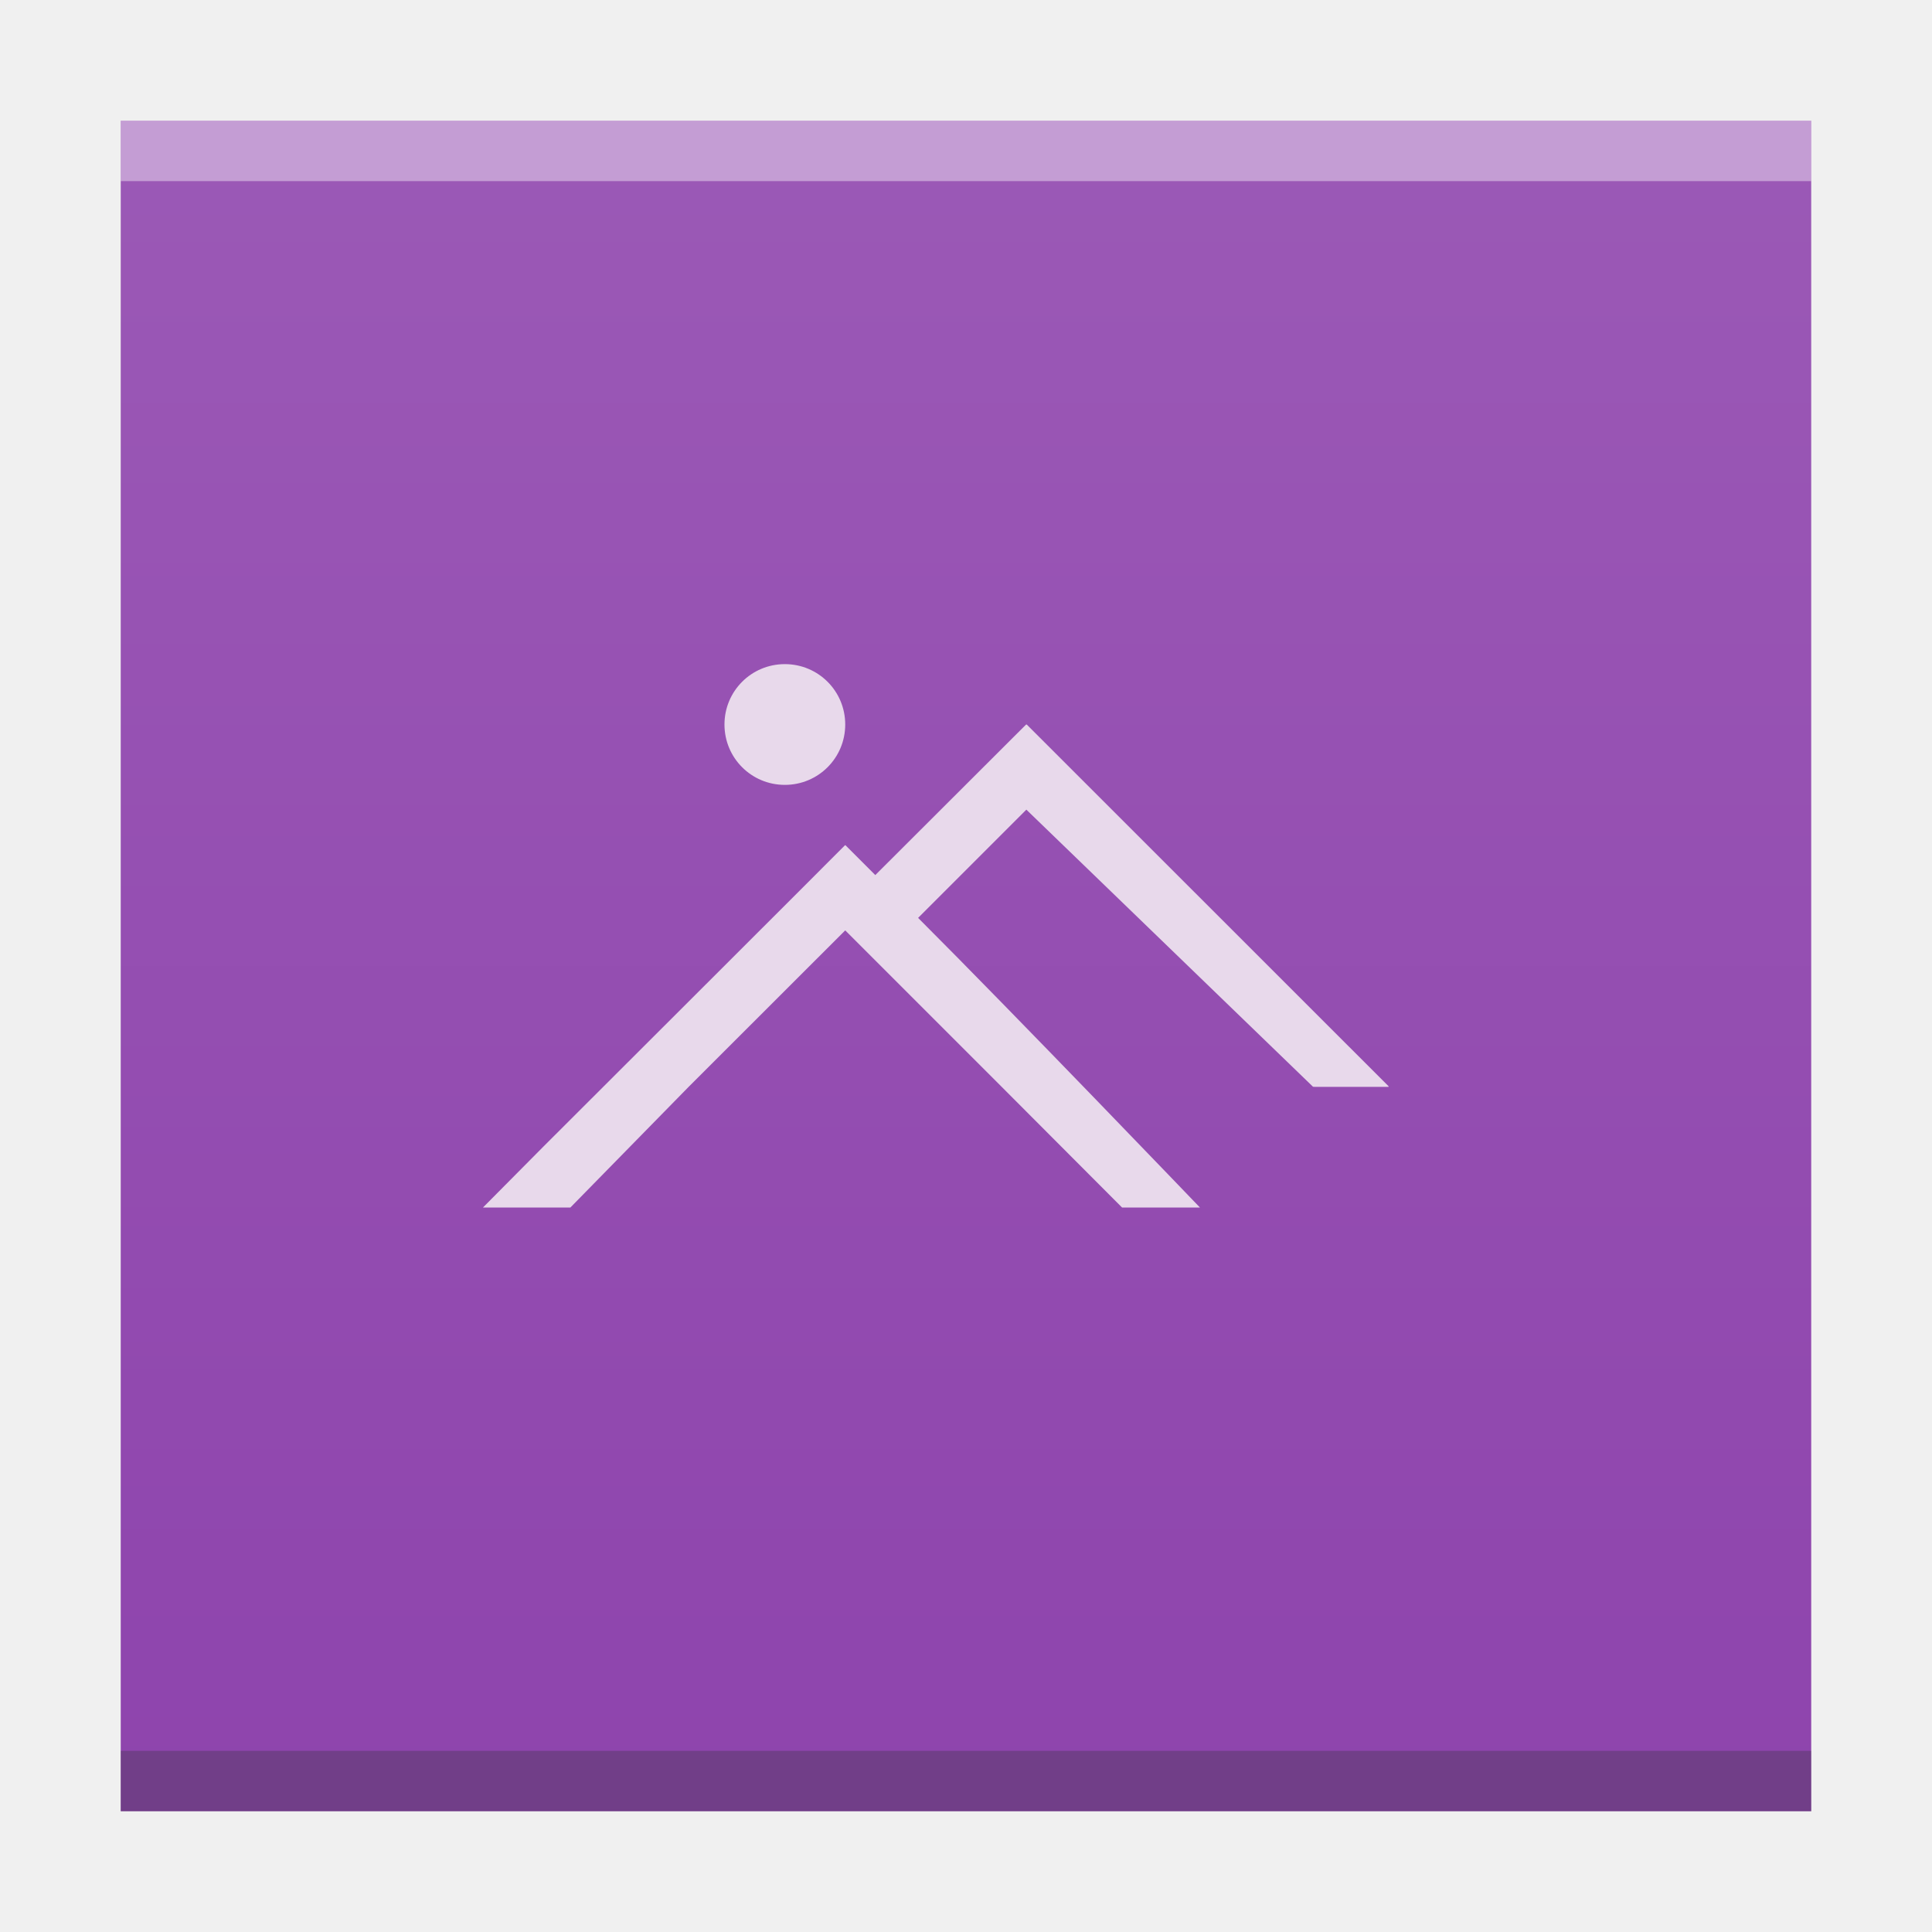
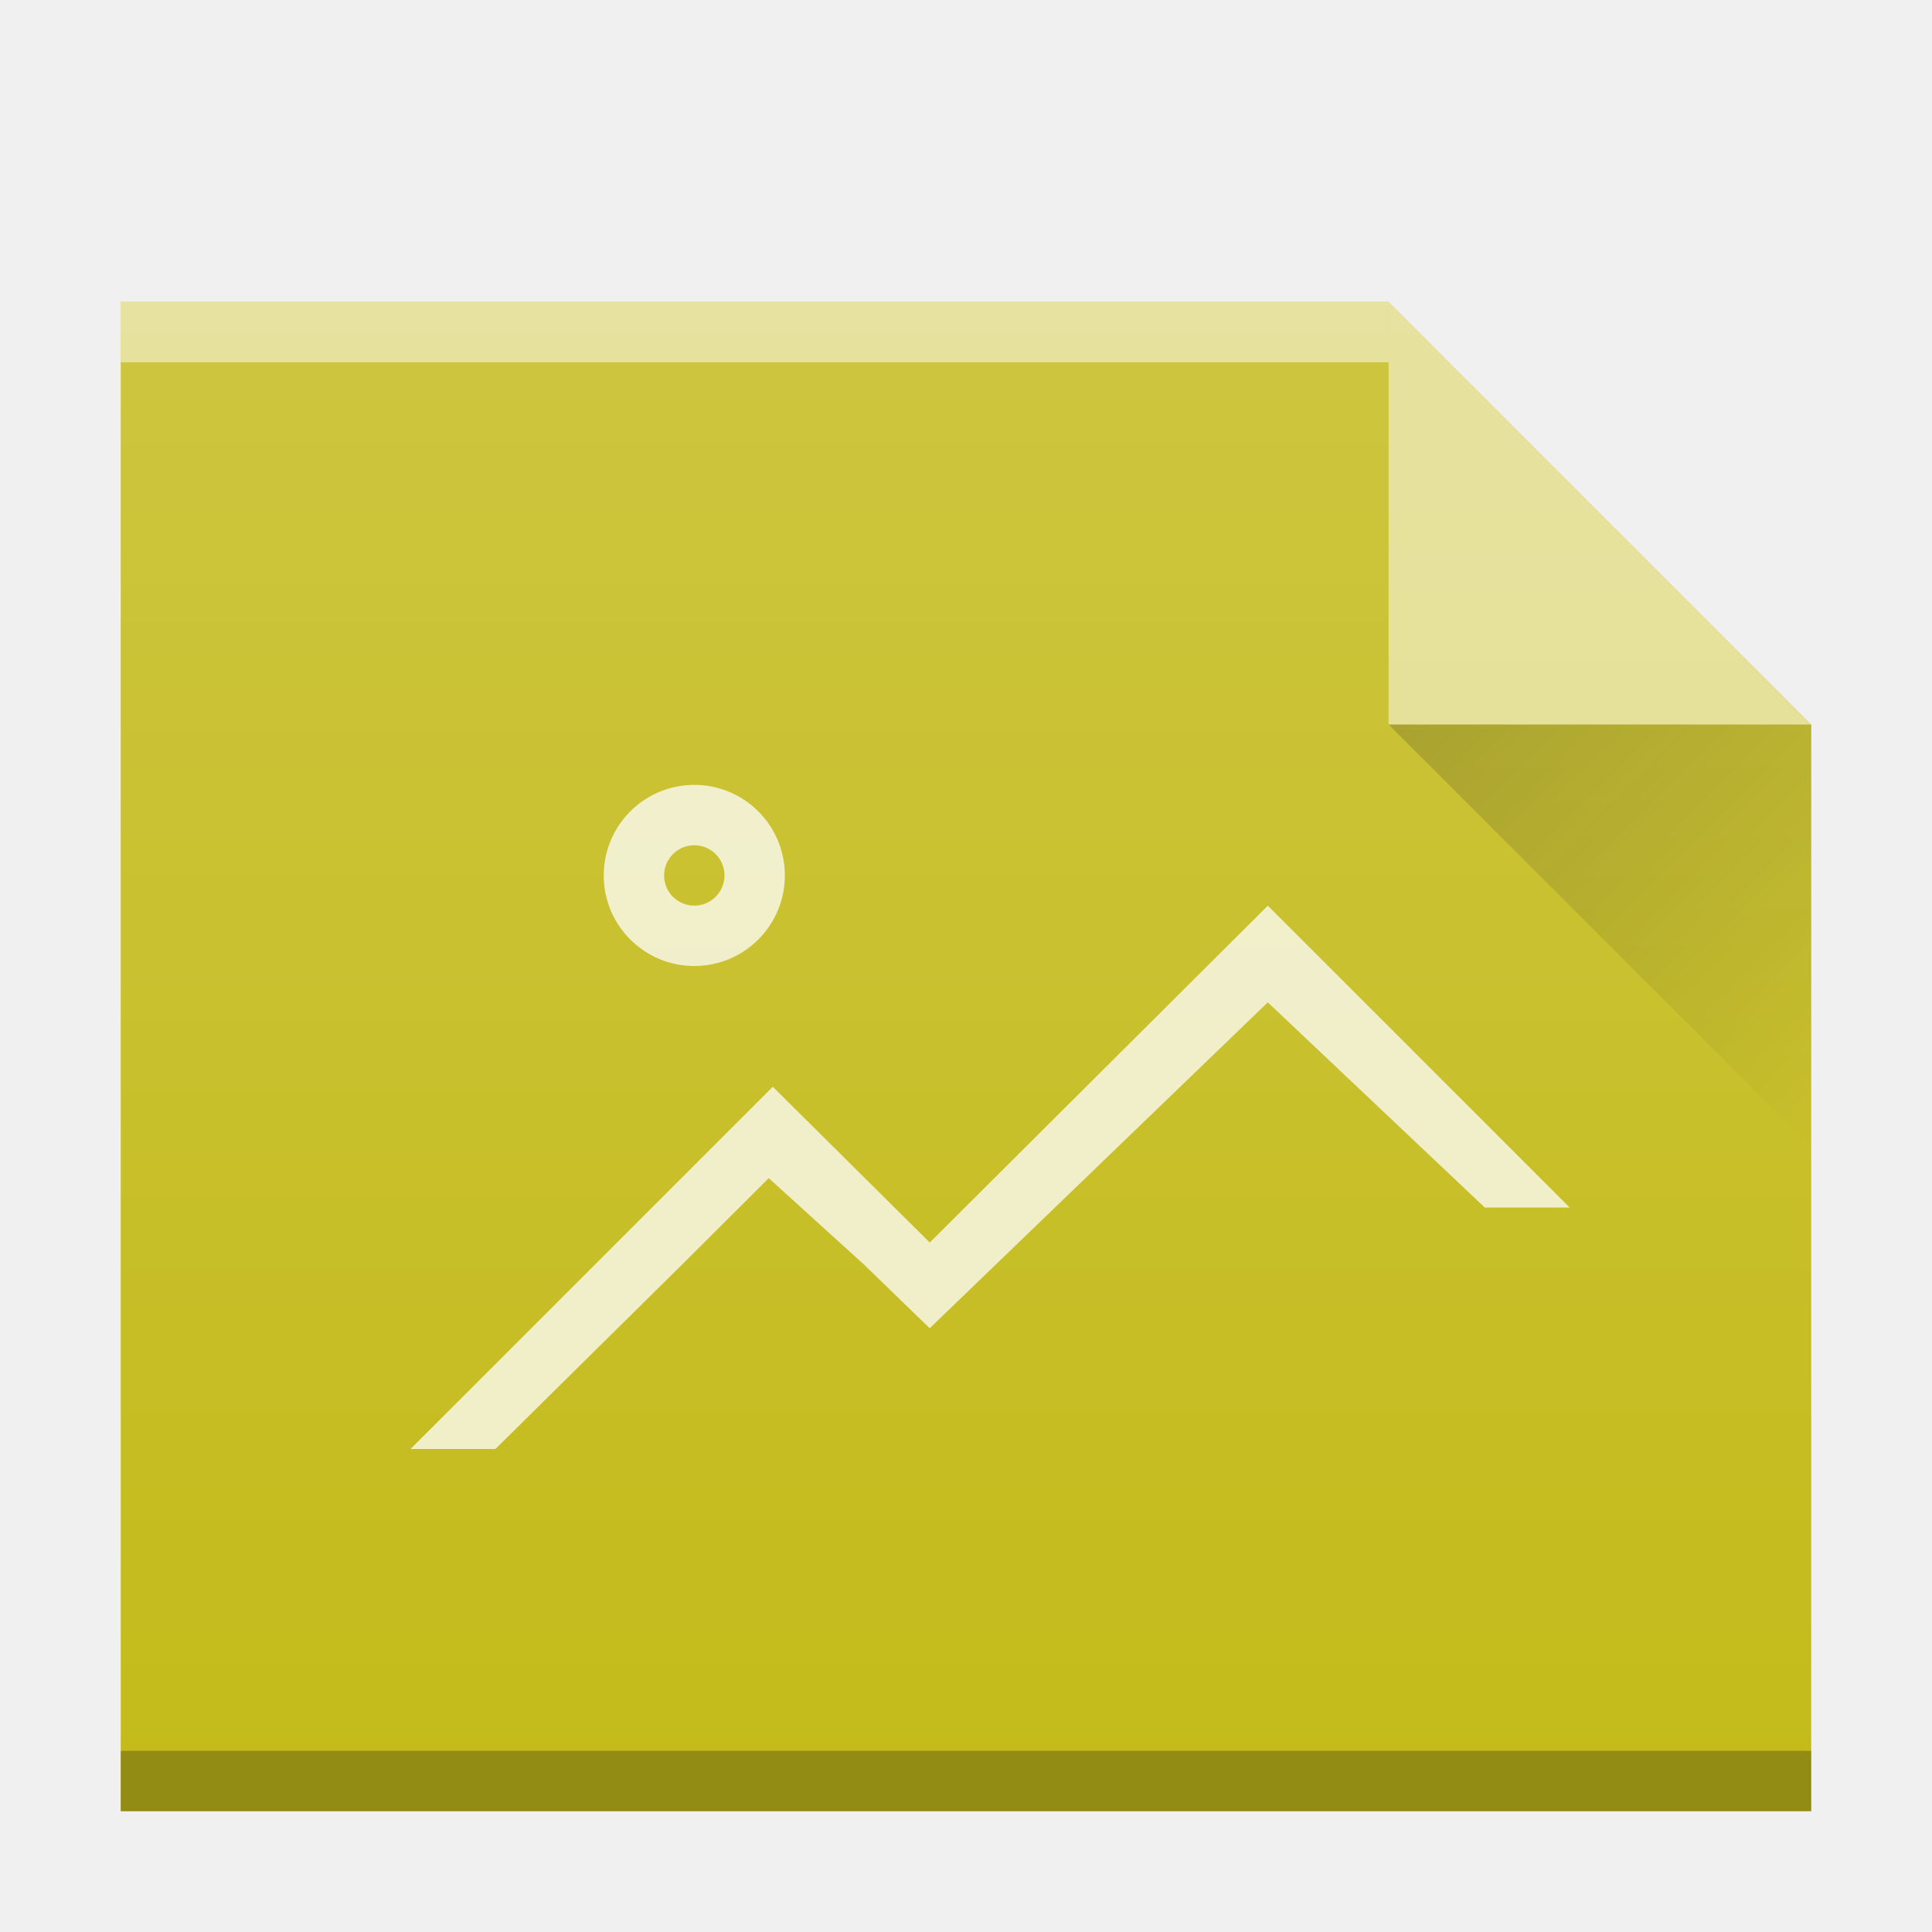
<svg xmlns="http://www.w3.org/2000/svg" xmlns:xlink="http://www.w3.org/1999/xlink" width="32" version="1.1" height="32" id="svg2">
  <defs id="defs5455">
-     <linearGradient id="linearGradient4300-1">
-       <stop style="stop-color:#8e44ad" id="stop4302-0" />
-       <stop offset="1" style="stop-color:#9b59b6" id="stop4304-6" />
+     <linearGradient xlink:href="#linearGradient9654" id="linearGradient4252" gradientUnits="userSpaceOnUse" gradientTransform="translate(360.5714,510.798)" x1="47" y1="17" x2="54" y2="24" />
+     <linearGradient id="linearGradient9654">
+       <stop id="stop9656" offset="0" style="stop-color:#060606;stop-opacity:1" />
+       <stop id="stop9658" offset="1" style="stop-color:#000000;stop-opacity:0" />
    </linearGradient>
-     <linearGradient xlink:href="#linearGradient4300-1" id="linearGradient4306-3" y1="61" y2="3" x2="0" gradientUnits="userSpaceOnUse" gradientTransform="matrix(0.6363628,0,0,0.4827584,380.2078,516.3498)" />
+     <linearGradient xlink:href="#linearGradient6251" id="linearGradient5174" gradientUnits="userSpaceOnUse" gradientTransform="matrix(0.5000001,0,0,0.4229367,378.5714,378.9307)" x1="58" y1="392.362" x2="58" y2="320.479" />
+     <linearGradient id="linearGradient6251">
+       <stop style="stop-color:#ffffff;stop-opacity:0" offset="0" id="stop6253" />
+       <stop style="stop-color:#ffffff;stop-opacity:0.2" offset="1" id="stop6255" />
+     </linearGradient>
  </defs>
  <g id="layer1" transform="matrix(1 0 0 1 -384.5714 -515.798)">
-     <rect width="0" x="375.892" y="566.798" height="11" style="fill:#ffffff" id="rect4035" />
-     <rect width="0" x="375.571" y="565.798" height="11" style="fill:#ffffff" id="rect4035-4" />
-     <rect width="0" x="374.036" y="565.684" height="11.114" style="fill:#fbd2bf" id="rect4035-3" />
-     <rect width="0" x="375.571" y="565.798" height="11" style="fill:#fbd2bf" id="rect4035-1" />
-     <rect width="0" x="375.571" y="565.798" height="11" style="fill:#fbfbfb" id="rect4035-5" />
-     <rect width="0" x="375.571" y="565.798" height="11" style="fill:#fffcf9" id="rect4035-8" />
-     <path style="fill:url(#linearGradient4306-3)" id="rect3500-5" d="m 386.571,517.798 0,28 19.091,0 8.909,0 -4e-5,-21.241 0,-6.759 -8.909,0 z" />
-     <rect width="28" x="386.571" y="544.798" height="1" style="fill:#2e3132;fill-opacity:0.294" id="rect4169-3" />
-     <rect width="28" x="386.571" y="517.798" height="1" style="fill:#ffffff;fill-opacity:0.412" id="rect4236-5" />
-     <rect width="0" x="375.892" y="526.798" height="11" style="fill:#ffffff" id="rect4035-6" />
-     <rect width="0" x="375.571" y="525.798" height="11" style="fill:#ffffff" id="rect4035-4-2" />
-     <rect width="0" x="374.036" y="525.684" height="11.114" style="fill:#fbd2bf" id="rect4035-3-9" />
-     <rect width="0" x="375.571" y="525.798" height="11" style="fill:#fbd2bf" id="rect4035-1-1" />
-     <rect width="0" x="375.571" y="525.798" height="11" style="fill:#fbfbfb" id="rect4035-5-2" />
-     <rect width="0" x="375.571" y="525.798" height="11" style="fill:#fffcf9" id="rect4035-8-7" />
-     <rect width="0" x="375.571" y="525.798" height="11" style="fill:#e8d9eb" id="rect4035-44" />
-     <path style="fill:#e8d9eb;fill-opacity:1" d="m 397.571,526.798 c -0.554,0 -1,0.446 -1,1 0,0.554 0.446,1 1,1 0.554,0 1,-0.446 1,-1 0,-0.554 -0.446,-1 -1,-1 z m 4,1 0,0.002 -0.006,0 -2.496,2.492 -0.494,-0.494 -0.004,0 -0.004,0 c 0.004,0 -4.996,4.992 -4.996,4.992 l -1,1.008 1.448,0 1.96,-2 2.592,-2.59 0.5,0.5 2.09,2.09 1.995,2 1.29,0 c 0,0 -3.073,-3.204 -4.668,-4.797 l 1.793,-1.793 4.748,4.59 0.036,0.002 1.216,0 0,-0.01 -5.994,-5.992 z" id="rect4139-9" />
+     <rect width="0" x="335.892" y="566.798" height="11" style="fill:#ffffff" id="rect4035" />
+     <rect width="0" x="335.571" y="565.798" height="11" style="fill:#ffffff" id="rect4035-4" />
+     <rect width="0" x="334.036" y="565.684" height="11.114" style="fill:#fbd2bf" id="rect4035-3" />
+     <rect width="0" x="335.571" y="565.798" height="11" style="fill:#fbd2bf" id="rect4035-1" />
+     <rect width="0" x="335.571" y="565.798" height="11" style="fill:#fbfbfb" id="rect4035-5" />
+     <rect width="0" x="335.571" y="565.798" height="11" style="fill:#fffcf9" id="rect4035-8" />
+     <rect width="0" x="335.892" y="526.798" height="11" style="fill:#ffffff" id="rect4035-6" />
+     <rect width="0" x="335.571" y="525.798" height="11" style="fill:#ffffff" id="rect4035-4-2" />
+     <rect width="0" x="334.036" y="525.684" height="11.114" style="fill:#fbd2bf" id="rect4035-3-9" />
+     <rect width="0" x="335.571" y="525.798" height="11" style="fill:#fbd2bf" id="rect4035-1-1" />
+     <rect width="0" x="335.571" y="525.798" height="11" style="fill:#fbfbfb" id="rect4035-5-2" />
+     <rect width="0" x="335.571" y="525.798" height="11" style="fill:#fffcf9" id="rect4035-8-7" />
+     <rect width="0" x="335.571" y="525.798" height="11" style="fill:#e8d9eb" id="rect4035-44" />
+     <rect width="0" x="375.571" y="565.798" height="11" style="fill:#036b53" id="rect4035-36" />
+     <rect width="0" x="375.892" y="566.798" height="11" style="fill:#ffffff" id="rect4035-67" />
+     <rect width="0" x="375.571" y="565.798" height="11" style="fill:#ffffff" id="rect4035-4-7" />
+     <rect width="0" x="374.036" y="565.684" height="11.114" style="fill:#fbd2bf" id="rect4035-3-5" />
+     <rect width="0" x="375.571" y="565.798" height="11" style="fill:#fbd2bf" id="rect4035-1-3" />
+     <rect width="0" x="375.571" y="565.798" height="11" style="fill:#fbfbfb" id="rect4035-5-5" />
+     <rect width="0" x="375.571" y="565.798" height="11" style="fill:#fffcf9" id="rect4035-8-6" />
+     <rect width="0" x="375.892" y="526.798" height="11" style="fill:#ffffff" id="rect4035-6-2" />
+     <rect width="0" x="375.571" y="525.798" height="11" style="fill:#ffffff" id="rect4035-4-2-9" />
+     <rect width="0" x="374.036" y="525.684" height="11.114" style="fill:#fbd2bf" id="rect4035-3-9-1" />
+     <rect width="0" x="375.571" y="525.798" height="11" style="fill:#fbd2bf" id="rect4035-1-1-2" />
+     <rect width="0" x="375.571" y="525.798" height="11" style="fill:#fbfbfb" id="rect4035-5-2-7" />
+     <rect width="0" x="375.571" y="525.798" height="11" style="fill:#fffcf9" id="rect4035-8-7-0" />
+     <rect width="0" x="375.571" y="525.798" height="11" style="fill:#e8d9eb" id="rect4035-44-9" />
+     <path style="color:#000000;clip-rule:nonzero;display:inline;overflow:visible;visibility:visible;opacity:1;isolation:auto;mix-blend-mode:normal;color-interpolation:sRGB;color-interpolation-filters:linearRGB;solid-color:#000000;solid-opacity:1;fill:#c4bb1b;fill-opacity:1;fill-rule:nonzero;stroke:none;stroke-width:1;stroke-linecap:butt;stroke-linejoin:miter;stroke-miterlimit:4;stroke-dasharray:none;stroke-dashoffset:0;stroke-opacity:1;marker:none;color-rendering:auto;image-rendering:auto;shape-rendering:auto;text-rendering:auto;enable-background:accumulate" id="path4195" d="m 386.571,545.798 0,-25 21,0 7,7 0,11 0,7 -7,0 z" />
+     <path style="opacity:0.5;fill:#ffffff;fill-opacity:1;fill-rule:evenodd" id="path4248" d="m 414.571,527.798 -7,-7 0,7 z" />
+     <path d="m 407.571,527.798 7,7 0,-7 z" id="path4250" style="opacity:0.2;fill:url(#linearGradient4252);fill-rule:evenodd" />
+     <rect width="28" x="386.571" y="544.798" height="1" style="color:#000000;clip-rule:nonzero;display:inline;overflow:visible;visibility:visible;opacity:0.25;isolation:auto;mix-blend-mode:normal;color-interpolation:sRGB;color-interpolation-filters:linearRGB;solid-color:#000000;solid-opacity:1;fill:#000000;fill-opacity:1;fill-rule:nonzero;stroke-width:1;stroke-linecap:butt;stroke-linejoin:miter;stroke-miterlimit:4;stroke-dasharray:none;stroke-dashoffset:0;stroke-opacity:1;color-rendering:auto;image-rendering:auto;shape-rendering:auto;text-rendering:auto;enable-background:accumulate" id="rect4205" />
+     <rect width="21" x="386.571" y="520.798" height="1" style="color:#000000;clip-rule:nonzero;display:inline;overflow:visible;visibility:visible;opacity:0.5;isolation:auto;mix-blend-mode:normal;color-interpolation:sRGB;color-interpolation-filters:linearRGB;solid-color:#000000;solid-opacity:1;fill:#ffffff;fill-opacity:1;fill-rule:nonzero;stroke-width:1;stroke-linecap:butt;stroke-linejoin:miter;stroke-miterlimit:4;stroke-dasharray:none;stroke-dashoffset:0;stroke-opacity:1;color-rendering:auto;image-rendering:auto;shape-rendering:auto;text-rendering:auto;enable-background:accumulate" id="rect4207" />
+     <path style="color:#000000;clip-rule:nonzero;display:inline;overflow:visible;visibility:visible;opacity:0.75;isolation:auto;mix-blend-mode:normal;color-interpolation:sRGB;color-interpolation-filters:linearRGB;solid-color:#000000;solid-opacity:1;fill:#ffffff;fill-opacity:1;fill-rule:nonzero;stroke-width:2;stroke-linecap:square;stroke-linejoin:miter;stroke-miterlimit:4;stroke-dasharray:none;stroke-dashoffset:0;stroke-opacity:1;color-rendering:auto;image-rendering:auto;shape-rendering:auto;text-rendering:auto;enable-background:accumulate" d="m 396.071,528.798 a 1.5,1.5 0 0 0 -1.5,1.5 1.5,1.5 0 0 0 1.5,1.5 1.5,1.5 0 0 0 1.5,-1.5 1.5,1.5 0 0 0 -1.5,-1.5 z m 0,1 a 0.5,0.5 0 0 1 0.5,0.5 0.5,0.5 0 0 1 -0.5,0.5 0.5,0.5 0 0 1 -0.5,-0.5 0.5,0.5 0 0 1 0.5,-0.5 z m 9.5,1 -5.6,5.58 -2.6,-2.58 -6,6 1.406,0 3.119,-3.082 1.408,-1.404 1.564,1.418 1.102,1.068 5.6,-5.398 3.594,3.398 1.406,0 -5,-5 z" id="path4209" />
+     <path d="m 386.571,545.798 0,-25 21,0 7,7 0,11 0,7 -7,0 z" id="path4254" style="color:#000000;clip-rule:nonzero;display:inline;overflow:visible;visibility:visible;opacity:1;isolation:auto;mix-blend-mode:normal;color-interpolation:sRGB;color-interpolation-filters:linearRGB;solid-color:#000000;solid-opacity:1;fill:url(#linearGradient5174);fill-opacity:1;fill-rule:nonzero;stroke:none;stroke-width:1;stroke-linecap:butt;stroke-linejoin:miter;stroke-miterlimit:4;stroke-dasharray:none;stroke-dashoffset:0;stroke-opacity:1;marker:none;color-rendering:auto;image-rendering:auto;shape-rendering:auto;text-rendering:auto;enable-background:accumulate" />
  </g>
</svg>
